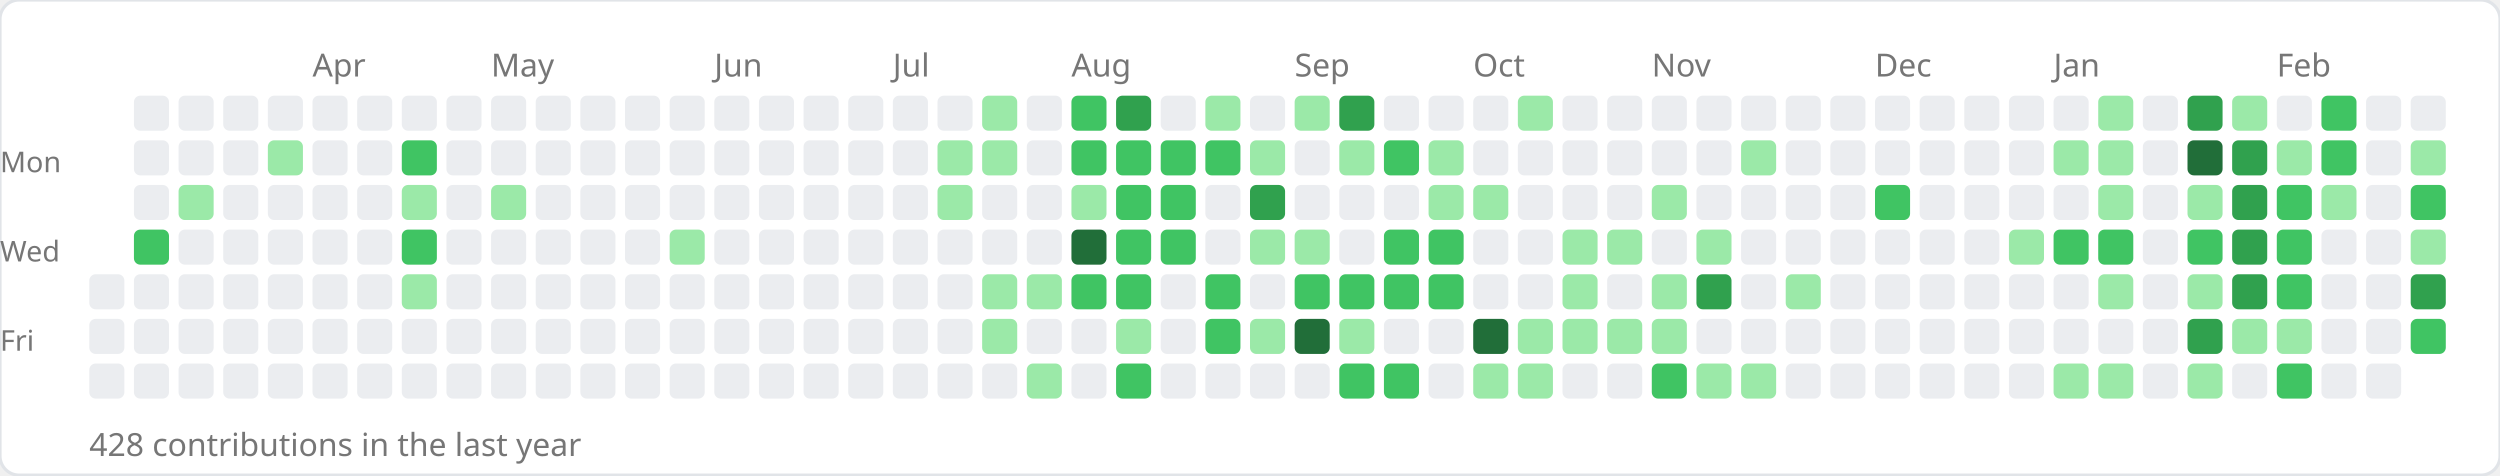
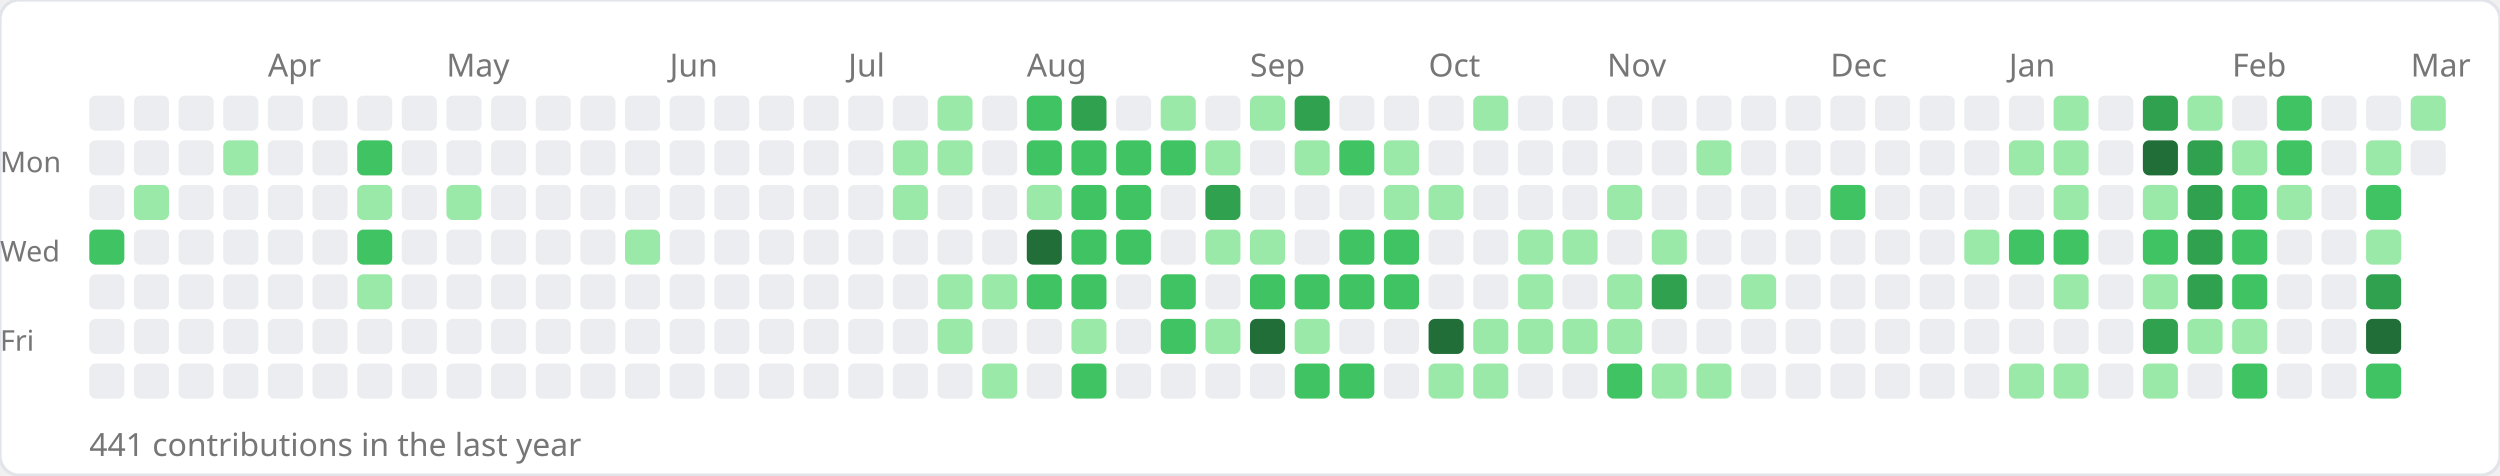
<svg xmlns="http://www.w3.org/2000/svg" width="784" height="149">
  <rect width="784" height="149" rx="6" fill="#ffffff" stroke="#e1e4e8" stroke-width="1" />
-   <text x="98" y="24" font-size="10" fill="#767676" font-family="sans-serif">Apr</text>
-   <text x="154" y="24" font-size="10" fill="#767676" font-family="sans-serif">May</text>
-   <text x="224" y="24" font-size="10" fill="#767676" font-family="sans-serif">Jun</text>
-   <text x="280" y="24" font-size="10" fill="#767676" font-family="sans-serif">Jul</text>
-   <text x="336" y="24" font-size="10" fill="#767676" font-family="sans-serif">Aug</text>
-   <text x="406" y="24" font-size="10" fill="#767676" font-family="sans-serif">Sep</text>
-   <text x="462" y="24" font-size="10" fill="#767676" font-family="sans-serif">Oct</text>
-   <text x="518" y="24" font-size="10" fill="#767676" font-family="sans-serif">Nov</text>
-   <text x="588" y="24" font-size="10" fill="#767676" font-family="sans-serif">Dec</text>
-   <text x="644" y="24" font-size="10" fill="#767676" font-family="sans-serif">Jan</text>
-   <text x="714" y="24" font-size="10" fill="#767676" font-family="sans-serif">Feb</text>
+   <text x="84" y="24" font-size="10" fill="#767676" font-family="sans-serif">Apr</text>
+   <text x="140" y="24" font-size="10" fill="#767676" font-family="sans-serif">May</text>
+   <text x="210" y="24" font-size="10" fill="#767676" font-family="sans-serif">Jun</text>
+   <text x="266" y="24" font-size="10" fill="#767676" font-family="sans-serif">Jul</text>
+   <text x="322" y="24" font-size="10" fill="#767676" font-family="sans-serif">Aug</text>
+   <text x="392" y="24" font-size="10" fill="#767676" font-family="sans-serif">Sep</text>
+   <text x="448" y="24" font-size="10" fill="#767676" font-family="sans-serif">Oct</text>
+   <text x="504" y="24" font-size="10" fill="#767676" font-family="sans-serif">Nov</text>
+   <text x="574" y="24" font-size="10" fill="#767676" font-family="sans-serif">Dec</text>
+   <text x="630" y="24" font-size="10" fill="#767676" font-family="sans-serif">Jan</text>
+   <text x="700" y="24" font-size="10" fill="#767676" font-family="sans-serif">Feb</text>
+   <text x="756" y="24" font-size="10" fill="#767676" font-family="sans-serif">Mar</text>
  <text x="0" y="54" font-size="9" fill="#767676" font-family="sans-serif">Mon</text>
  <text x="0" y="82" font-size="9" fill="#767676" font-family="sans-serif">Wed</text>
  <text x="0" y="110" font-size="9" fill="#767676" font-family="sans-serif">Fri</text>
+   <rect x="28" y="30" width="11" height="11" rx="2" fill="#ebedf0" />
+   <rect x="28" y="44" width="11" height="11" rx="2" fill="#ebedf0" />
+   <rect x="28" y="58" width="11" height="11" rx="2" fill="#ebedf0" />
+   <rect x="28" y="72" width="11" height="11" rx="2" fill="#40c463" />
  <rect x="28" y="86" width="11" height="11" rx="2" fill="#ebedf0" />
  <rect x="28" y="100" width="11" height="11" rx="2" fill="#ebedf0" />
  <rect x="28" y="114" width="11" height="11" rx="2" fill="#ebedf0" />
  <rect x="42" y="30" width="11" height="11" rx="2" fill="#ebedf0" />
  <rect x="42" y="44" width="11" height="11" rx="2" fill="#ebedf0" />
-   <rect x="42" y="58" width="11" height="11" rx="2" fill="#ebedf0" />
-   <rect x="42" y="72" width="11" height="11" rx="2" fill="#40c463" />
+   <rect x="42" y="58" width="11" height="11" rx="2" fill="#9be9a8" />
+   <rect x="42" y="72" width="11" height="11" rx="2" fill="#ebedf0" />
  <rect x="42" y="86" width="11" height="11" rx="2" fill="#ebedf0" />
  <rect x="42" y="100" width="11" height="11" rx="2" fill="#ebedf0" />
  <rect x="42" y="114" width="11" height="11" rx="2" fill="#ebedf0" />
  <rect x="56" y="30" width="11" height="11" rx="2" fill="#ebedf0" />
  <rect x="56" y="44" width="11" height="11" rx="2" fill="#ebedf0" />
-   <rect x="56" y="58" width="11" height="11" rx="2" fill="#9be9a8" />
+   <rect x="56" y="58" width="11" height="11" rx="2" fill="#ebedf0" />
  <rect x="56" y="72" width="11" height="11" rx="2" fill="#ebedf0" />
  <rect x="56" y="86" width="11" height="11" rx="2" fill="#ebedf0" />
  <rect x="56" y="100" width="11" height="11" rx="2" fill="#ebedf0" />
  <rect x="56" y="114" width="11" height="11" rx="2" fill="#ebedf0" />
  <rect x="70" y="30" width="11" height="11" rx="2" fill="#ebedf0" />
-   <rect x="70" y="44" width="11" height="11" rx="2" fill="#ebedf0" />
+   <rect x="70" y="44" width="11" height="11" rx="2" fill="#9be9a8" />
  <rect x="70" y="58" width="11" height="11" rx="2" fill="#ebedf0" />
  <rect x="70" y="72" width="11" height="11" rx="2" fill="#ebedf0" />
  <rect x="70" y="86" width="11" height="11" rx="2" fill="#ebedf0" />
  <rect x="70" y="100" width="11" height="11" rx="2" fill="#ebedf0" />
  <rect x="70" y="114" width="11" height="11" rx="2" fill="#ebedf0" />
  <rect x="84" y="30" width="11" height="11" rx="2" fill="#ebedf0" />
-   <rect x="84" y="44" width="11" height="11" rx="2" fill="#9be9a8" />
+   <rect x="84" y="44" width="11" height="11" rx="2" fill="#ebedf0" />
  <rect x="84" y="58" width="11" height="11" rx="2" fill="#ebedf0" />
  <rect x="84" y="72" width="11" height="11" rx="2" fill="#ebedf0" />
  <rect x="84" y="86" width="11" height="11" rx="2" fill="#ebedf0" />
  <rect x="84" y="100" width="11" height="11" rx="2" fill="#ebedf0" />
  <rect x="84" y="114" width="11" height="11" rx="2" fill="#ebedf0" />
  <rect x="98" y="30" width="11" height="11" rx="2" fill="#ebedf0" />
  <rect x="98" y="44" width="11" height="11" rx="2" fill="#ebedf0" />
  <rect x="98" y="58" width="11" height="11" rx="2" fill="#ebedf0" />
  <rect x="98" y="72" width="11" height="11" rx="2" fill="#ebedf0" />
  <rect x="98" y="86" width="11" height="11" rx="2" fill="#ebedf0" />
  <rect x="98" y="100" width="11" height="11" rx="2" fill="#ebedf0" />
  <rect x="98" y="114" width="11" height="11" rx="2" fill="#ebedf0" />
  <rect x="112" y="30" width="11" height="11" rx="2" fill="#ebedf0" />
-   <rect x="112" y="44" width="11" height="11" rx="2" fill="#ebedf0" />
-   <rect x="112" y="58" width="11" height="11" rx="2" fill="#ebedf0" />
-   <rect x="112" y="72" width="11" height="11" rx="2" fill="#ebedf0" />
-   <rect x="112" y="86" width="11" height="11" rx="2" fill="#ebedf0" />
+   <rect x="112" y="44" width="11" height="11" rx="2" fill="#40c463" />
+   <rect x="112" y="58" width="11" height="11" rx="2" fill="#9be9a8" />
+   <rect x="112" y="72" width="11" height="11" rx="2" fill="#40c463" />
+   <rect x="112" y="86" width="11" height="11" rx="2" fill="#9be9a8" />
  <rect x="112" y="100" width="11" height="11" rx="2" fill="#ebedf0" />
  <rect x="112" y="114" width="11" height="11" rx="2" fill="#ebedf0" />
  <rect x="126" y="30" width="11" height="11" rx="2" fill="#ebedf0" />
-   <rect x="126" y="44" width="11" height="11" rx="2" fill="#40c463" />
-   <rect x="126" y="58" width="11" height="11" rx="2" fill="#9be9a8" />
-   <rect x="126" y="72" width="11" height="11" rx="2" fill="#40c463" />
-   <rect x="126" y="86" width="11" height="11" rx="2" fill="#9be9a8" />
+   <rect x="126" y="44" width="11" height="11" rx="2" fill="#ebedf0" />
+   <rect x="126" y="58" width="11" height="11" rx="2" fill="#ebedf0" />
+   <rect x="126" y="72" width="11" height="11" rx="2" fill="#ebedf0" />
+   <rect x="126" y="86" width="11" height="11" rx="2" fill="#ebedf0" />
  <rect x="126" y="100" width="11" height="11" rx="2" fill="#ebedf0" />
  <rect x="126" y="114" width="11" height="11" rx="2" fill="#ebedf0" />
  <rect x="140" y="30" width="11" height="11" rx="2" fill="#ebedf0" />
  <rect x="140" y="44" width="11" height="11" rx="2" fill="#ebedf0" />
-   <rect x="140" y="58" width="11" height="11" rx="2" fill="#ebedf0" />
+   <rect x="140" y="58" width="11" height="11" rx="2" fill="#9be9a8" />
  <rect x="140" y="72" width="11" height="11" rx="2" fill="#ebedf0" />
  <rect x="140" y="86" width="11" height="11" rx="2" fill="#ebedf0" />
  <rect x="140" y="100" width="11" height="11" rx="2" fill="#ebedf0" />
  <rect x="140" y="114" width="11" height="11" rx="2" fill="#ebedf0" />
  <rect x="154" y="30" width="11" height="11" rx="2" fill="#ebedf0" />
  <rect x="154" y="44" width="11" height="11" rx="2" fill="#ebedf0" />
-   <rect x="154" y="58" width="11" height="11" rx="2" fill="#9be9a8" />
+   <rect x="154" y="58" width="11" height="11" rx="2" fill="#ebedf0" />
  <rect x="154" y="72" width="11" height="11" rx="2" fill="#ebedf0" />
  <rect x="154" y="86" width="11" height="11" rx="2" fill="#ebedf0" />
  <rect x="154" y="100" width="11" height="11" rx="2" fill="#ebedf0" />
  <rect x="154" y="114" width="11" height="11" rx="2" fill="#ebedf0" />
  <rect x="168" y="30" width="11" height="11" rx="2" fill="#ebedf0" />
  <rect x="168" y="44" width="11" height="11" rx="2" fill="#ebedf0" />
  <rect x="168" y="58" width="11" height="11" rx="2" fill="#ebedf0" />
  <rect x="168" y="72" width="11" height="11" rx="2" fill="#ebedf0" />
  <rect x="168" y="86" width="11" height="11" rx="2" fill="#ebedf0" />
  <rect x="168" y="100" width="11" height="11" rx="2" fill="#ebedf0" />
  <rect x="168" y="114" width="11" height="11" rx="2" fill="#ebedf0" />
  <rect x="182" y="30" width="11" height="11" rx="2" fill="#ebedf0" />
  <rect x="182" y="44" width="11" height="11" rx="2" fill="#ebedf0" />
  <rect x="182" y="58" width="11" height="11" rx="2" fill="#ebedf0" />
  <rect x="182" y="72" width="11" height="11" rx="2" fill="#ebedf0" />
  <rect x="182" y="86" width="11" height="11" rx="2" fill="#ebedf0" />
  <rect x="182" y="100" width="11" height="11" rx="2" fill="#ebedf0" />
  <rect x="182" y="114" width="11" height="11" rx="2" fill="#ebedf0" />
  <rect x="196" y="30" width="11" height="11" rx="2" fill="#ebedf0" />
  <rect x="196" y="44" width="11" height="11" rx="2" fill="#ebedf0" />
  <rect x="196" y="58" width="11" height="11" rx="2" fill="#ebedf0" />
-   <rect x="196" y="72" width="11" height="11" rx="2" fill="#ebedf0" />
+   <rect x="196" y="72" width="11" height="11" rx="2" fill="#9be9a8" />
  <rect x="196" y="86" width="11" height="11" rx="2" fill="#ebedf0" />
  <rect x="196" y="100" width="11" height="11" rx="2" fill="#ebedf0" />
  <rect x="196" y="114" width="11" height="11" rx="2" fill="#ebedf0" />
  <rect x="210" y="30" width="11" height="11" rx="2" fill="#ebedf0" />
  <rect x="210" y="44" width="11" height="11" rx="2" fill="#ebedf0" />
  <rect x="210" y="58" width="11" height="11" rx="2" fill="#ebedf0" />
-   <rect x="210" y="72" width="11" height="11" rx="2" fill="#9be9a8" />
+   <rect x="210" y="72" width="11" height="11" rx="2" fill="#ebedf0" />
  <rect x="210" y="86" width="11" height="11" rx="2" fill="#ebedf0" />
  <rect x="210" y="100" width="11" height="11" rx="2" fill="#ebedf0" />
  <rect x="210" y="114" width="11" height="11" rx="2" fill="#ebedf0" />
  <rect x="224" y="30" width="11" height="11" rx="2" fill="#ebedf0" />
  <rect x="224" y="44" width="11" height="11" rx="2" fill="#ebedf0" />
  <rect x="224" y="58" width="11" height="11" rx="2" fill="#ebedf0" />
  <rect x="224" y="72" width="11" height="11" rx="2" fill="#ebedf0" />
  <rect x="224" y="86" width="11" height="11" rx="2" fill="#ebedf0" />
  <rect x="224" y="100" width="11" height="11" rx="2" fill="#ebedf0" />
  <rect x="224" y="114" width="11" height="11" rx="2" fill="#ebedf0" />
  <rect x="238" y="30" width="11" height="11" rx="2" fill="#ebedf0" />
  <rect x="238" y="44" width="11" height="11" rx="2" fill="#ebedf0" />
  <rect x="238" y="58" width="11" height="11" rx="2" fill="#ebedf0" />
  <rect x="238" y="72" width="11" height="11" rx="2" fill="#ebedf0" />
  <rect x="238" y="86" width="11" height="11" rx="2" fill="#ebedf0" />
  <rect x="238" y="100" width="11" height="11" rx="2" fill="#ebedf0" />
  <rect x="238" y="114" width="11" height="11" rx="2" fill="#ebedf0" />
  <rect x="252" y="30" width="11" height="11" rx="2" fill="#ebedf0" />
  <rect x="252" y="44" width="11" height="11" rx="2" fill="#ebedf0" />
  <rect x="252" y="58" width="11" height="11" rx="2" fill="#ebedf0" />
  <rect x="252" y="72" width="11" height="11" rx="2" fill="#ebedf0" />
  <rect x="252" y="86" width="11" height="11" rx="2" fill="#ebedf0" />
  <rect x="252" y="100" width="11" height="11" rx="2" fill="#ebedf0" />
  <rect x="252" y="114" width="11" height="11" rx="2" fill="#ebedf0" />
  <rect x="266" y="30" width="11" height="11" rx="2" fill="#ebedf0" />
  <rect x="266" y="44" width="11" height="11" rx="2" fill="#ebedf0" />
  <rect x="266" y="58" width="11" height="11" rx="2" fill="#ebedf0" />
  <rect x="266" y="72" width="11" height="11" rx="2" fill="#ebedf0" />
  <rect x="266" y="86" width="11" height="11" rx="2" fill="#ebedf0" />
  <rect x="266" y="100" width="11" height="11" rx="2" fill="#ebedf0" />
  <rect x="266" y="114" width="11" height="11" rx="2" fill="#ebedf0" />
  <rect x="280" y="30" width="11" height="11" rx="2" fill="#ebedf0" />
-   <rect x="280" y="44" width="11" height="11" rx="2" fill="#ebedf0" />
-   <rect x="280" y="58" width="11" height="11" rx="2" fill="#ebedf0" />
+   <rect x="280" y="44" width="11" height="11" rx="2" fill="#9be9a8" />
+   <rect x="280" y="58" width="11" height="11" rx="2" fill="#9be9a8" />
  <rect x="280" y="72" width="11" height="11" rx="2" fill="#ebedf0" />
  <rect x="280" y="86" width="11" height="11" rx="2" fill="#ebedf0" />
  <rect x="280" y="100" width="11" height="11" rx="2" fill="#ebedf0" />
  <rect x="280" y="114" width="11" height="11" rx="2" fill="#ebedf0" />
-   <rect x="294" y="30" width="11" height="11" rx="2" fill="#ebedf0" />
+   <rect x="294" y="30" width="11" height="11" rx="2" fill="#9be9a8" />
  <rect x="294" y="44" width="11" height="11" rx="2" fill="#9be9a8" />
-   <rect x="294" y="58" width="11" height="11" rx="2" fill="#9be9a8" />
+   <rect x="294" y="58" width="11" height="11" rx="2" fill="#ebedf0" />
  <rect x="294" y="72" width="11" height="11" rx="2" fill="#ebedf0" />
-   <rect x="294" y="86" width="11" height="11" rx="2" fill="#ebedf0" />
-   <rect x="294" y="100" width="11" height="11" rx="2" fill="#ebedf0" />
+   <rect x="294" y="86" width="11" height="11" rx="2" fill="#9be9a8" />
+   <rect x="294" y="100" width="11" height="11" rx="2" fill="#9be9a8" />
  <rect x="294" y="114" width="11" height="11" rx="2" fill="#ebedf0" />
-   <rect x="308" y="30" width="11" height="11" rx="2" fill="#9be9a8" />
-   <rect x="308" y="44" width="11" height="11" rx="2" fill="#9be9a8" />
+   <rect x="308" y="30" width="11" height="11" rx="2" fill="#ebedf0" />
+   <rect x="308" y="44" width="11" height="11" rx="2" fill="#ebedf0" />
  <rect x="308" y="58" width="11" height="11" rx="2" fill="#ebedf0" />
  <rect x="308" y="72" width="11" height="11" rx="2" fill="#ebedf0" />
  <rect x="308" y="86" width="11" height="11" rx="2" fill="#9be9a8" />
-   <rect x="308" y="100" width="11" height="11" rx="2" fill="#9be9a8" />
-   <rect x="308" y="114" width="11" height="11" rx="2" fill="#ebedf0" />
-   <rect x="322" y="30" width="11" height="11" rx="2" fill="#ebedf0" />
-   <rect x="322" y="44" width="11" height="11" rx="2" fill="#ebedf0" />
-   <rect x="322" y="58" width="11" height="11" rx="2" fill="#ebedf0" />
-   <rect x="322" y="72" width="11" height="11" rx="2" fill="#ebedf0" />
-   <rect x="322" y="86" width="11" height="11" rx="2" fill="#9be9a8" />
+   <rect x="308" y="100" width="11" height="11" rx="2" fill="#ebedf0" />
+   <rect x="308" y="114" width="11" height="11" rx="2" fill="#9be9a8" />
+   <rect x="322" y="30" width="11" height="11" rx="2" fill="#40c463" />
+   <rect x="322" y="44" width="11" height="11" rx="2" fill="#40c463" />
+   <rect x="322" y="58" width="11" height="11" rx="2" fill="#9be9a8" />
+   <rect x="322" y="72" width="11" height="11" rx="2" fill="#216e39" />
+   <rect x="322" y="86" width="11" height="11" rx="2" fill="#40c463" />
  <rect x="322" y="100" width="11" height="11" rx="2" fill="#ebedf0" />
-   <rect x="322" y="114" width="11" height="11" rx="2" fill="#9be9a8" />
-   <rect x="336" y="30" width="11" height="11" rx="2" fill="#40c463" />
+   <rect x="322" y="114" width="11" height="11" rx="2" fill="#ebedf0" />
+   <rect x="336" y="30" width="11" height="11" rx="2" fill="#30a14e" />
  <rect x="336" y="44" width="11" height="11" rx="2" fill="#40c463" />
-   <rect x="336" y="58" width="11" height="11" rx="2" fill="#9be9a8" />
-   <rect x="336" y="72" width="11" height="11" rx="2" fill="#216e39" />
+   <rect x="336" y="58" width="11" height="11" rx="2" fill="#40c463" />
+   <rect x="336" y="72" width="11" height="11" rx="2" fill="#40c463" />
  <rect x="336" y="86" width="11" height="11" rx="2" fill="#40c463" />
-   <rect x="336" y="100" width="11" height="11" rx="2" fill="#ebedf0" />
-   <rect x="336" y="114" width="11" height="11" rx="2" fill="#ebedf0" />
-   <rect x="350" y="30" width="11" height="11" rx="2" fill="#30a14e" />
+   <rect x="336" y="100" width="11" height="11" rx="2" fill="#9be9a8" />
+   <rect x="336" y="114" width="11" height="11" rx="2" fill="#40c463" />
+   <rect x="350" y="30" width="11" height="11" rx="2" fill="#ebedf0" />
  <rect x="350" y="44" width="11" height="11" rx="2" fill="#40c463" />
  <rect x="350" y="58" width="11" height="11" rx="2" fill="#40c463" />
  <rect x="350" y="72" width="11" height="11" rx="2" fill="#40c463" />
-   <rect x="350" y="86" width="11" height="11" rx="2" fill="#40c463" />
-   <rect x="350" y="100" width="11" height="11" rx="2" fill="#9be9a8" />
-   <rect x="350" y="114" width="11" height="11" rx="2" fill="#40c463" />
-   <rect x="364" y="30" width="11" height="11" rx="2" fill="#ebedf0" />
+   <rect x="350" y="86" width="11" height="11" rx="2" fill="#ebedf0" />
+   <rect x="350" y="100" width="11" height="11" rx="2" fill="#ebedf0" />
+   <rect x="350" y="114" width="11" height="11" rx="2" fill="#ebedf0" />
+   <rect x="364" y="30" width="11" height="11" rx="2" fill="#9be9a8" />
  <rect x="364" y="44" width="11" height="11" rx="2" fill="#40c463" />
-   <rect x="364" y="58" width="11" height="11" rx="2" fill="#40c463" />
-   <rect x="364" y="72" width="11" height="11" rx="2" fill="#40c463" />
-   <rect x="364" y="86" width="11" height="11" rx="2" fill="#ebedf0" />
-   <rect x="364" y="100" width="11" height="11" rx="2" fill="#ebedf0" />
+   <rect x="364" y="58" width="11" height="11" rx="2" fill="#ebedf0" />
+   <rect x="364" y="72" width="11" height="11" rx="2" fill="#ebedf0" />
+   <rect x="364" y="86" width="11" height="11" rx="2" fill="#40c463" />
+   <rect x="364" y="100" width="11" height="11" rx="2" fill="#40c463" />
  <rect x="364" y="114" width="11" height="11" rx="2" fill="#ebedf0" />
-   <rect x="378" y="30" width="11" height="11" rx="2" fill="#9be9a8" />
-   <rect x="378" y="44" width="11" height="11" rx="2" fill="#40c463" />
-   <rect x="378" y="58" width="11" height="11" rx="2" fill="#ebedf0" />
-   <rect x="378" y="72" width="11" height="11" rx="2" fill="#ebedf0" />
-   <rect x="378" y="86" width="11" height="11" rx="2" fill="#40c463" />
-   <rect x="378" y="100" width="11" height="11" rx="2" fill="#40c463" />
+   <rect x="378" y="30" width="11" height="11" rx="2" fill="#ebedf0" />
+   <rect x="378" y="44" width="11" height="11" rx="2" fill="#9be9a8" />
+   <rect x="378" y="58" width="11" height="11" rx="2" fill="#30a14e" />
+   <rect x="378" y="72" width="11" height="11" rx="2" fill="#9be9a8" />
+   <rect x="378" y="86" width="11" height="11" rx="2" fill="#ebedf0" />
+   <rect x="378" y="100" width="11" height="11" rx="2" fill="#9be9a8" />
  <rect x="378" y="114" width="11" height="11" rx="2" fill="#ebedf0" />
-   <rect x="392" y="30" width="11" height="11" rx="2" fill="#ebedf0" />
-   <rect x="392" y="44" width="11" height="11" rx="2" fill="#9be9a8" />
-   <rect x="392" y="58" width="11" height="11" rx="2" fill="#30a14e" />
+   <rect x="392" y="30" width="11" height="11" rx="2" fill="#9be9a8" />
+   <rect x="392" y="44" width="11" height="11" rx="2" fill="#ebedf0" />
+   <rect x="392" y="58" width="11" height="11" rx="2" fill="#ebedf0" />
  <rect x="392" y="72" width="11" height="11" rx="2" fill="#9be9a8" />
-   <rect x="392" y="86" width="11" height="11" rx="2" fill="#ebedf0" />
-   <rect x="392" y="100" width="11" height="11" rx="2" fill="#9be9a8" />
+   <rect x="392" y="86" width="11" height="11" rx="2" fill="#40c463" />
+   <rect x="392" y="100" width="11" height="11" rx="2" fill="#216e39" />
  <rect x="392" y="114" width="11" height="11" rx="2" fill="#ebedf0" />
-   <rect x="406" y="30" width="11" height="11" rx="2" fill="#9be9a8" />
-   <rect x="406" y="44" width="11" height="11" rx="2" fill="#ebedf0" />
+   <rect x="406" y="30" width="11" height="11" rx="2" fill="#30a14e" />
+   <rect x="406" y="44" width="11" height="11" rx="2" fill="#9be9a8" />
  <rect x="406" y="58" width="11" height="11" rx="2" fill="#ebedf0" />
-   <rect x="406" y="72" width="11" height="11" rx="2" fill="#9be9a8" />
+   <rect x="406" y="72" width="11" height="11" rx="2" fill="#ebedf0" />
  <rect x="406" y="86" width="11" height="11" rx="2" fill="#40c463" />
-   <rect x="406" y="100" width="11" height="11" rx="2" fill="#216e39" />
-   <rect x="406" y="114" width="11" height="11" rx="2" fill="#ebedf0" />
-   <rect x="420" y="30" width="11" height="11" rx="2" fill="#30a14e" />
-   <rect x="420" y="44" width="11" height="11" rx="2" fill="#9be9a8" />
+   <rect x="406" y="100" width="11" height="11" rx="2" fill="#9be9a8" />
+   <rect x="406" y="114" width="11" height="11" rx="2" fill="#40c463" />
+   <rect x="420" y="30" width="11" height="11" rx="2" fill="#ebedf0" />
+   <rect x="420" y="44" width="11" height="11" rx="2" fill="#40c463" />
  <rect x="420" y="58" width="11" height="11" rx="2" fill="#ebedf0" />
-   <rect x="420" y="72" width="11" height="11" rx="2" fill="#ebedf0" />
+   <rect x="420" y="72" width="11" height="11" rx="2" fill="#40c463" />
  <rect x="420" y="86" width="11" height="11" rx="2" fill="#40c463" />
-   <rect x="420" y="100" width="11" height="11" rx="2" fill="#9be9a8" />
+   <rect x="420" y="100" width="11" height="11" rx="2" fill="#ebedf0" />
  <rect x="420" y="114" width="11" height="11" rx="2" fill="#40c463" />
  <rect x="434" y="30" width="11" height="11" rx="2" fill="#ebedf0" />
-   <rect x="434" y="44" width="11" height="11" rx="2" fill="#40c463" />
-   <rect x="434" y="58" width="11" height="11" rx="2" fill="#ebedf0" />
+   <rect x="434" y="44" width="11" height="11" rx="2" fill="#9be9a8" />
+   <rect x="434" y="58" width="11" height="11" rx="2" fill="#9be9a8" />
  <rect x="434" y="72" width="11" height="11" rx="2" fill="#40c463" />
  <rect x="434" y="86" width="11" height="11" rx="2" fill="#40c463" />
  <rect x="434" y="100" width="11" height="11" rx="2" fill="#ebedf0" />
-   <rect x="434" y="114" width="11" height="11" rx="2" fill="#40c463" />
+   <rect x="434" y="114" width="11" height="11" rx="2" fill="#ebedf0" />
  <rect x="448" y="30" width="11" height="11" rx="2" fill="#ebedf0" />
-   <rect x="448" y="44" width="11" height="11" rx="2" fill="#9be9a8" />
+   <rect x="448" y="44" width="11" height="11" rx="2" fill="#ebedf0" />
  <rect x="448" y="58" width="11" height="11" rx="2" fill="#9be9a8" />
-   <rect x="448" y="72" width="11" height="11" rx="2" fill="#40c463" />
-   <rect x="448" y="86" width="11" height="11" rx="2" fill="#40c463" />
-   <rect x="448" y="100" width="11" height="11" rx="2" fill="#ebedf0" />
-   <rect x="448" y="114" width="11" height="11" rx="2" fill="#ebedf0" />
-   <rect x="462" y="30" width="11" height="11" rx="2" fill="#ebedf0" />
+   <rect x="448" y="72" width="11" height="11" rx="2" fill="#ebedf0" />
+   <rect x="448" y="86" width="11" height="11" rx="2" fill="#ebedf0" />
+   <rect x="448" y="100" width="11" height="11" rx="2" fill="#216e39" />
+   <rect x="448" y="114" width="11" height="11" rx="2" fill="#9be9a8" />
+   <rect x="462" y="30" width="11" height="11" rx="2" fill="#9be9a8" />
  <rect x="462" y="44" width="11" height="11" rx="2" fill="#ebedf0" />
-   <rect x="462" y="58" width="11" height="11" rx="2" fill="#9be9a8" />
+   <rect x="462" y="58" width="11" height="11" rx="2" fill="#ebedf0" />
  <rect x="462" y="72" width="11" height="11" rx="2" fill="#ebedf0" />
  <rect x="462" y="86" width="11" height="11" rx="2" fill="#ebedf0" />
-   <rect x="462" y="100" width="11" height="11" rx="2" fill="#216e39" />
+   <rect x="462" y="100" width="11" height="11" rx="2" fill="#9be9a8" />
  <rect x="462" y="114" width="11" height="11" rx="2" fill="#9be9a8" />
-   <rect x="476" y="30" width="11" height="11" rx="2" fill="#9be9a8" />
+   <rect x="476" y="30" width="11" height="11" rx="2" fill="#ebedf0" />
  <rect x="476" y="44" width="11" height="11" rx="2" fill="#ebedf0" />
  <rect x="476" y="58" width="11" height="11" rx="2" fill="#ebedf0" />
-   <rect x="476" y="72" width="11" height="11" rx="2" fill="#ebedf0" />
-   <rect x="476" y="86" width="11" height="11" rx="2" fill="#ebedf0" />
+   <rect x="476" y="72" width="11" height="11" rx="2" fill="#9be9a8" />
+   <rect x="476" y="86" width="11" height="11" rx="2" fill="#9be9a8" />
  <rect x="476" y="100" width="11" height="11" rx="2" fill="#9be9a8" />
-   <rect x="476" y="114" width="11" height="11" rx="2" fill="#9be9a8" />
+   <rect x="476" y="114" width="11" height="11" rx="2" fill="#ebedf0" />
  <rect x="490" y="30" width="11" height="11" rx="2" fill="#ebedf0" />
  <rect x="490" y="44" width="11" height="11" rx="2" fill="#ebedf0" />
  <rect x="490" y="58" width="11" height="11" rx="2" fill="#ebedf0" />
  <rect x="490" y="72" width="11" height="11" rx="2" fill="#9be9a8" />
-   <rect x="490" y="86" width="11" height="11" rx="2" fill="#9be9a8" />
+   <rect x="490" y="86" width="11" height="11" rx="2" fill="#ebedf0" />
  <rect x="490" y="100" width="11" height="11" rx="2" fill="#9be9a8" />
  <rect x="490" y="114" width="11" height="11" rx="2" fill="#ebedf0" />
  <rect x="504" y="30" width="11" height="11" rx="2" fill="#ebedf0" />
  <rect x="504" y="44" width="11" height="11" rx="2" fill="#ebedf0" />
-   <rect x="504" y="58" width="11" height="11" rx="2" fill="#ebedf0" />
-   <rect x="504" y="72" width="11" height="11" rx="2" fill="#9be9a8" />
-   <rect x="504" y="86" width="11" height="11" rx="2" fill="#ebedf0" />
+   <rect x="504" y="58" width="11" height="11" rx="2" fill="#9be9a8" />
+   <rect x="504" y="72" width="11" height="11" rx="2" fill="#ebedf0" />
+   <rect x="504" y="86" width="11" height="11" rx="2" fill="#9be9a8" />
  <rect x="504" y="100" width="11" height="11" rx="2" fill="#9be9a8" />
-   <rect x="504" y="114" width="11" height="11" rx="2" fill="#ebedf0" />
+   <rect x="504" y="114" width="11" height="11" rx="2" fill="#40c463" />
  <rect x="518" y="30" width="11" height="11" rx="2" fill="#ebedf0" />
  <rect x="518" y="44" width="11" height="11" rx="2" fill="#ebedf0" />
-   <rect x="518" y="58" width="11" height="11" rx="2" fill="#9be9a8" />
-   <rect x="518" y="72" width="11" height="11" rx="2" fill="#ebedf0" />
-   <rect x="518" y="86" width="11" height="11" rx="2" fill="#9be9a8" />
-   <rect x="518" y="100" width="11" height="11" rx="2" fill="#9be9a8" />
-   <rect x="518" y="114" width="11" height="11" rx="2" fill="#40c463" />
+   <rect x="518" y="58" width="11" height="11" rx="2" fill="#ebedf0" />
+   <rect x="518" y="72" width="11" height="11" rx="2" fill="#9be9a8" />
+   <rect x="518" y="86" width="11" height="11" rx="2" fill="#30a14e" />
+   <rect x="518" y="100" width="11" height="11" rx="2" fill="#ebedf0" />
+   <rect x="518" y="114" width="11" height="11" rx="2" fill="#9be9a8" />
  <rect x="532" y="30" width="11" height="11" rx="2" fill="#ebedf0" />
-   <rect x="532" y="44" width="11" height="11" rx="2" fill="#ebedf0" />
+   <rect x="532" y="44" width="11" height="11" rx="2" fill="#9be9a8" />
  <rect x="532" y="58" width="11" height="11" rx="2" fill="#ebedf0" />
-   <rect x="532" y="72" width="11" height="11" rx="2" fill="#9be9a8" />
-   <rect x="532" y="86" width="11" height="11" rx="2" fill="#30a14e" />
+   <rect x="532" y="72" width="11" height="11" rx="2" fill="#ebedf0" />
+   <rect x="532" y="86" width="11" height="11" rx="2" fill="#ebedf0" />
  <rect x="532" y="100" width="11" height="11" rx="2" fill="#ebedf0" />
  <rect x="532" y="114" width="11" height="11" rx="2" fill="#9be9a8" />
  <rect x="546" y="30" width="11" height="11" rx="2" fill="#ebedf0" />
-   <rect x="546" y="44" width="11" height="11" rx="2" fill="#9be9a8" />
+   <rect x="546" y="44" width="11" height="11" rx="2" fill="#ebedf0" />
  <rect x="546" y="58" width="11" height="11" rx="2" fill="#ebedf0" />
  <rect x="546" y="72" width="11" height="11" rx="2" fill="#ebedf0" />
-   <rect x="546" y="86" width="11" height="11" rx="2" fill="#ebedf0" />
+   <rect x="546" y="86" width="11" height="11" rx="2" fill="#9be9a8" />
  <rect x="546" y="100" width="11" height="11" rx="2" fill="#ebedf0" />
-   <rect x="546" y="114" width="11" height="11" rx="2" fill="#9be9a8" />
+   <rect x="546" y="114" width="11" height="11" rx="2" fill="#ebedf0" />
  <rect x="560" y="30" width="11" height="11" rx="2" fill="#ebedf0" />
  <rect x="560" y="44" width="11" height="11" rx="2" fill="#ebedf0" />
  <rect x="560" y="58" width="11" height="11" rx="2" fill="#ebedf0" />
  <rect x="560" y="72" width="11" height="11" rx="2" fill="#ebedf0" />
-   <rect x="560" y="86" width="11" height="11" rx="2" fill="#9be9a8" />
+   <rect x="560" y="86" width="11" height="11" rx="2" fill="#ebedf0" />
  <rect x="560" y="100" width="11" height="11" rx="2" fill="#ebedf0" />
  <rect x="560" y="114" width="11" height="11" rx="2" fill="#ebedf0" />
  <rect x="574" y="30" width="11" height="11" rx="2" fill="#ebedf0" />
  <rect x="574" y="44" width="11" height="11" rx="2" fill="#ebedf0" />
-   <rect x="574" y="58" width="11" height="11" rx="2" fill="#ebedf0" />
+   <rect x="574" y="58" width="11" height="11" rx="2" fill="#40c463" />
  <rect x="574" y="72" width="11" height="11" rx="2" fill="#ebedf0" />
  <rect x="574" y="86" width="11" height="11" rx="2" fill="#ebedf0" />
  <rect x="574" y="100" width="11" height="11" rx="2" fill="#ebedf0" />
  <rect x="574" y="114" width="11" height="11" rx="2" fill="#ebedf0" />
  <rect x="588" y="30" width="11" height="11" rx="2" fill="#ebedf0" />
  <rect x="588" y="44" width="11" height="11" rx="2" fill="#ebedf0" />
-   <rect x="588" y="58" width="11" height="11" rx="2" fill="#40c463" />
+   <rect x="588" y="58" width="11" height="11" rx="2" fill="#ebedf0" />
  <rect x="588" y="72" width="11" height="11" rx="2" fill="#ebedf0" />
  <rect x="588" y="86" width="11" height="11" rx="2" fill="#ebedf0" />
  <rect x="588" y="100" width="11" height="11" rx="2" fill="#ebedf0" />
  <rect x="588" y="114" width="11" height="11" rx="2" fill="#ebedf0" />
  <rect x="602" y="30" width="11" height="11" rx="2" fill="#ebedf0" />
  <rect x="602" y="44" width="11" height="11" rx="2" fill="#ebedf0" />
  <rect x="602" y="58" width="11" height="11" rx="2" fill="#ebedf0" />
  <rect x="602" y="72" width="11" height="11" rx="2" fill="#ebedf0" />
  <rect x="602" y="86" width="11" height="11" rx="2" fill="#ebedf0" />
  <rect x="602" y="100" width="11" height="11" rx="2" fill="#ebedf0" />
  <rect x="602" y="114" width="11" height="11" rx="2" fill="#ebedf0" />
  <rect x="616" y="30" width="11" height="11" rx="2" fill="#ebedf0" />
  <rect x="616" y="44" width="11" height="11" rx="2" fill="#ebedf0" />
  <rect x="616" y="58" width="11" height="11" rx="2" fill="#ebedf0" />
-   <rect x="616" y="72" width="11" height="11" rx="2" fill="#ebedf0" />
+   <rect x="616" y="72" width="11" height="11" rx="2" fill="#9be9a8" />
  <rect x="616" y="86" width="11" height="11" rx="2" fill="#ebedf0" />
  <rect x="616" y="100" width="11" height="11" rx="2" fill="#ebedf0" />
  <rect x="616" y="114" width="11" height="11" rx="2" fill="#ebedf0" />
  <rect x="630" y="30" width="11" height="11" rx="2" fill="#ebedf0" />
-   <rect x="630" y="44" width="11" height="11" rx="2" fill="#ebedf0" />
+   <rect x="630" y="44" width="11" height="11" rx="2" fill="#9be9a8" />
  <rect x="630" y="58" width="11" height="11" rx="2" fill="#ebedf0" />
-   <rect x="630" y="72" width="11" height="11" rx="2" fill="#9be9a8" />
+   <rect x="630" y="72" width="11" height="11" rx="2" fill="#40c463" />
  <rect x="630" y="86" width="11" height="11" rx="2" fill="#ebedf0" />
  <rect x="630" y="100" width="11" height="11" rx="2" fill="#ebedf0" />
-   <rect x="630" y="114" width="11" height="11" rx="2" fill="#ebedf0" />
-   <rect x="644" y="30" width="11" height="11" rx="2" fill="#ebedf0" />
+   <rect x="630" y="114" width="11" height="11" rx="2" fill="#9be9a8" />
+   <rect x="644" y="30" width="11" height="11" rx="2" fill="#9be9a8" />
  <rect x="644" y="44" width="11" height="11" rx="2" fill="#9be9a8" />
-   <rect x="644" y="58" width="11" height="11" rx="2" fill="#ebedf0" />
+   <rect x="644" y="58" width="11" height="11" rx="2" fill="#9be9a8" />
  <rect x="644" y="72" width="11" height="11" rx="2" fill="#40c463" />
-   <rect x="644" y="86" width="11" height="11" rx="2" fill="#ebedf0" />
+   <rect x="644" y="86" width="11" height="11" rx="2" fill="#9be9a8" />
  <rect x="644" y="100" width="11" height="11" rx="2" fill="#ebedf0" />
  <rect x="644" y="114" width="11" height="11" rx="2" fill="#9be9a8" />
-   <rect x="658" y="30" width="11" height="11" rx="2" fill="#9be9a8" />
-   <rect x="658" y="44" width="11" height="11" rx="2" fill="#9be9a8" />
-   <rect x="658" y="58" width="11" height="11" rx="2" fill="#9be9a8" />
-   <rect x="658" y="72" width="11" height="11" rx="2" fill="#40c463" />
-   <rect x="658" y="86" width="11" height="11" rx="2" fill="#9be9a8" />
+   <rect x="658" y="30" width="11" height="11" rx="2" fill="#ebedf0" />
+   <rect x="658" y="44" width="11" height="11" rx="2" fill="#ebedf0" />
+   <rect x="658" y="58" width="11" height="11" rx="2" fill="#ebedf0" />
+   <rect x="658" y="72" width="11" height="11" rx="2" fill="#ebedf0" />
+   <rect x="658" y="86" width="11" height="11" rx="2" fill="#ebedf0" />
  <rect x="658" y="100" width="11" height="11" rx="2" fill="#ebedf0" />
-   <rect x="658" y="114" width="11" height="11" rx="2" fill="#9be9a8" />
-   <rect x="672" y="30" width="11" height="11" rx="2" fill="#ebedf0" />
-   <rect x="672" y="44" width="11" height="11" rx="2" fill="#ebedf0" />
-   <rect x="672" y="58" width="11" height="11" rx="2" fill="#ebedf0" />
-   <rect x="672" y="72" width="11" height="11" rx="2" fill="#ebedf0" />
-   <rect x="672" y="86" width="11" height="11" rx="2" fill="#ebedf0" />
-   <rect x="672" y="100" width="11" height="11" rx="2" fill="#ebedf0" />
-   <rect x="672" y="114" width="11" height="11" rx="2" fill="#ebedf0" />
-   <rect x="686" y="30" width="11" height="11" rx="2" fill="#30a14e" />
-   <rect x="686" y="44" width="11" height="11" rx="2" fill="#216e39" />
-   <rect x="686" y="58" width="11" height="11" rx="2" fill="#9be9a8" />
-   <rect x="686" y="72" width="11" height="11" rx="2" fill="#40c463" />
-   <rect x="686" y="86" width="11" height="11" rx="2" fill="#9be9a8" />
-   <rect x="686" y="100" width="11" height="11" rx="2" fill="#30a14e" />
-   <rect x="686" y="114" width="11" height="11" rx="2" fill="#9be9a8" />
-   <rect x="700" y="30" width="11" height="11" rx="2" fill="#9be9a8" />
-   <rect x="700" y="44" width="11" height="11" rx="2" fill="#30a14e" />
-   <rect x="700" y="58" width="11" height="11" rx="2" fill="#30a14e" />
-   <rect x="700" y="72" width="11" height="11" rx="2" fill="#30a14e" />
-   <rect x="700" y="86" width="11" height="11" rx="2" fill="#30a14e" />
+   <rect x="658" y="114" width="11" height="11" rx="2" fill="#ebedf0" />
+   <rect x="672" y="30" width="11" height="11" rx="2" fill="#30a14e" />
+   <rect x="672" y="44" width="11" height="11" rx="2" fill="#216e39" />
+   <rect x="672" y="58" width="11" height="11" rx="2" fill="#9be9a8" />
+   <rect x="672" y="72" width="11" height="11" rx="2" fill="#40c463" />
+   <rect x="672" y="86" width="11" height="11" rx="2" fill="#9be9a8" />
+   <rect x="672" y="100" width="11" height="11" rx="2" fill="#30a14e" />
+   <rect x="672" y="114" width="11" height="11" rx="2" fill="#9be9a8" />
+   <rect x="686" y="30" width="11" height="11" rx="2" fill="#9be9a8" />
+   <rect x="686" y="44" width="11" height="11" rx="2" fill="#30a14e" />
+   <rect x="686" y="58" width="11" height="11" rx="2" fill="#30a14e" />
+   <rect x="686" y="72" width="11" height="11" rx="2" fill="#30a14e" />
+   <rect x="686" y="86" width="11" height="11" rx="2" fill="#30a14e" />
+   <rect x="686" y="100" width="11" height="11" rx="2" fill="#9be9a8" />
+   <rect x="686" y="114" width="11" height="11" rx="2" fill="#ebedf0" />
+   <rect x="700" y="30" width="11" height="11" rx="2" fill="#ebedf0" />
+   <rect x="700" y="44" width="11" height="11" rx="2" fill="#9be9a8" />
+   <rect x="700" y="58" width="11" height="11" rx="2" fill="#40c463" />
+   <rect x="700" y="72" width="11" height="11" rx="2" fill="#40c463" />
+   <rect x="700" y="86" width="11" height="11" rx="2" fill="#40c463" />
  <rect x="700" y="100" width="11" height="11" rx="2" fill="#9be9a8" />
-   <rect x="700" y="114" width="11" height="11" rx="2" fill="#ebedf0" />
-   <rect x="714" y="30" width="11" height="11" rx="2" fill="#ebedf0" />
-   <rect x="714" y="44" width="11" height="11" rx="2" fill="#9be9a8" />
-   <rect x="714" y="58" width="11" height="11" rx="2" fill="#40c463" />
-   <rect x="714" y="72" width="11" height="11" rx="2" fill="#40c463" />
-   <rect x="714" y="86" width="11" height="11" rx="2" fill="#40c463" />
-   <rect x="714" y="100" width="11" height="11" rx="2" fill="#9be9a8" />
-   <rect x="714" y="114" width="11" height="11" rx="2" fill="#40c463" />
-   <rect x="728" y="30" width="11" height="11" rx="2" fill="#40c463" />
-   <rect x="728" y="44" width="11" height="11" rx="2" fill="#40c463" />
-   <rect x="728" y="58" width="11" height="11" rx="2" fill="#9be9a8" />
+   <rect x="700" y="114" width="11" height="11" rx="2" fill="#40c463" />
+   <rect x="714" y="30" width="11" height="11" rx="2" fill="#40c463" />
+   <rect x="714" y="44" width="11" height="11" rx="2" fill="#40c463" />
+   <rect x="714" y="58" width="11" height="11" rx="2" fill="#9be9a8" />
+   <rect x="714" y="72" width="11" height="11" rx="2" fill="#ebedf0" />
+   <rect x="714" y="86" width="11" height="11" rx="2" fill="#ebedf0" />
+   <rect x="714" y="100" width="11" height="11" rx="2" fill="#ebedf0" />
+   <rect x="714" y="114" width="11" height="11" rx="2" fill="#ebedf0" />
+   <rect x="728" y="30" width="11" height="11" rx="2" fill="#ebedf0" />
+   <rect x="728" y="44" width="11" height="11" rx="2" fill="#ebedf0" />
+   <rect x="728" y="58" width="11" height="11" rx="2" fill="#ebedf0" />
  <rect x="728" y="72" width="11" height="11" rx="2" fill="#ebedf0" />
  <rect x="728" y="86" width="11" height="11" rx="2" fill="#ebedf0" />
  <rect x="728" y="100" width="11" height="11" rx="2" fill="#ebedf0" />
  <rect x="728" y="114" width="11" height="11" rx="2" fill="#ebedf0" />
  <rect x="742" y="30" width="11" height="11" rx="2" fill="#ebedf0" />
-   <rect x="742" y="44" width="11" height="11" rx="2" fill="#ebedf0" />
-   <rect x="742" y="58" width="11" height="11" rx="2" fill="#ebedf0" />
-   <rect x="742" y="72" width="11" height="11" rx="2" fill="#ebedf0" />
-   <rect x="742" y="86" width="11" height="11" rx="2" fill="#ebedf0" />
-   <rect x="742" y="100" width="11" height="11" rx="2" fill="#ebedf0" />
-   <rect x="742" y="114" width="11" height="11" rx="2" fill="#ebedf0" />
-   <rect x="756" y="30" width="11" height="11" rx="2" fill="#ebedf0" />
-   <rect x="756" y="44" width="11" height="11" rx="2" fill="#9be9a8" />
-   <rect x="756" y="58" width="11" height="11" rx="2" fill="#40c463" />
-   <rect x="756" y="72" width="11" height="11" rx="2" fill="#9be9a8" />
-   <rect x="756" y="86" width="11" height="11" rx="2" fill="#30a14e" />
-   <rect x="756" y="100" width="11" height="11" rx="2" fill="#40c463" />
-   <text x="28" y="143" font-size="10" fill="#767676" font-family="sans-serif">428 contributions in the last year</text>
+   <rect x="742" y="44" width="11" height="11" rx="2" fill="#9be9a8" />
+   <rect x="742" y="58" width="11" height="11" rx="2" fill="#40c463" />
+   <rect x="742" y="72" width="11" height="11" rx="2" fill="#9be9a8" />
+   <rect x="742" y="86" width="11" height="11" rx="2" fill="#30a14e" />
+   <rect x="742" y="100" width="11" height="11" rx="2" fill="#216e39" />
+   <rect x="742" y="114" width="11" height="11" rx="2" fill="#40c463" />
+   <rect x="756" y="30" width="11" height="11" rx="2" fill="#9be9a8" />
+   <rect x="756" y="44" width="11" height="11" rx="2" fill="#ebedf0" />
+   <text x="28" y="143" font-size="10" fill="#767676" font-family="sans-serif">441 contributions in the last year</text>
</svg>
